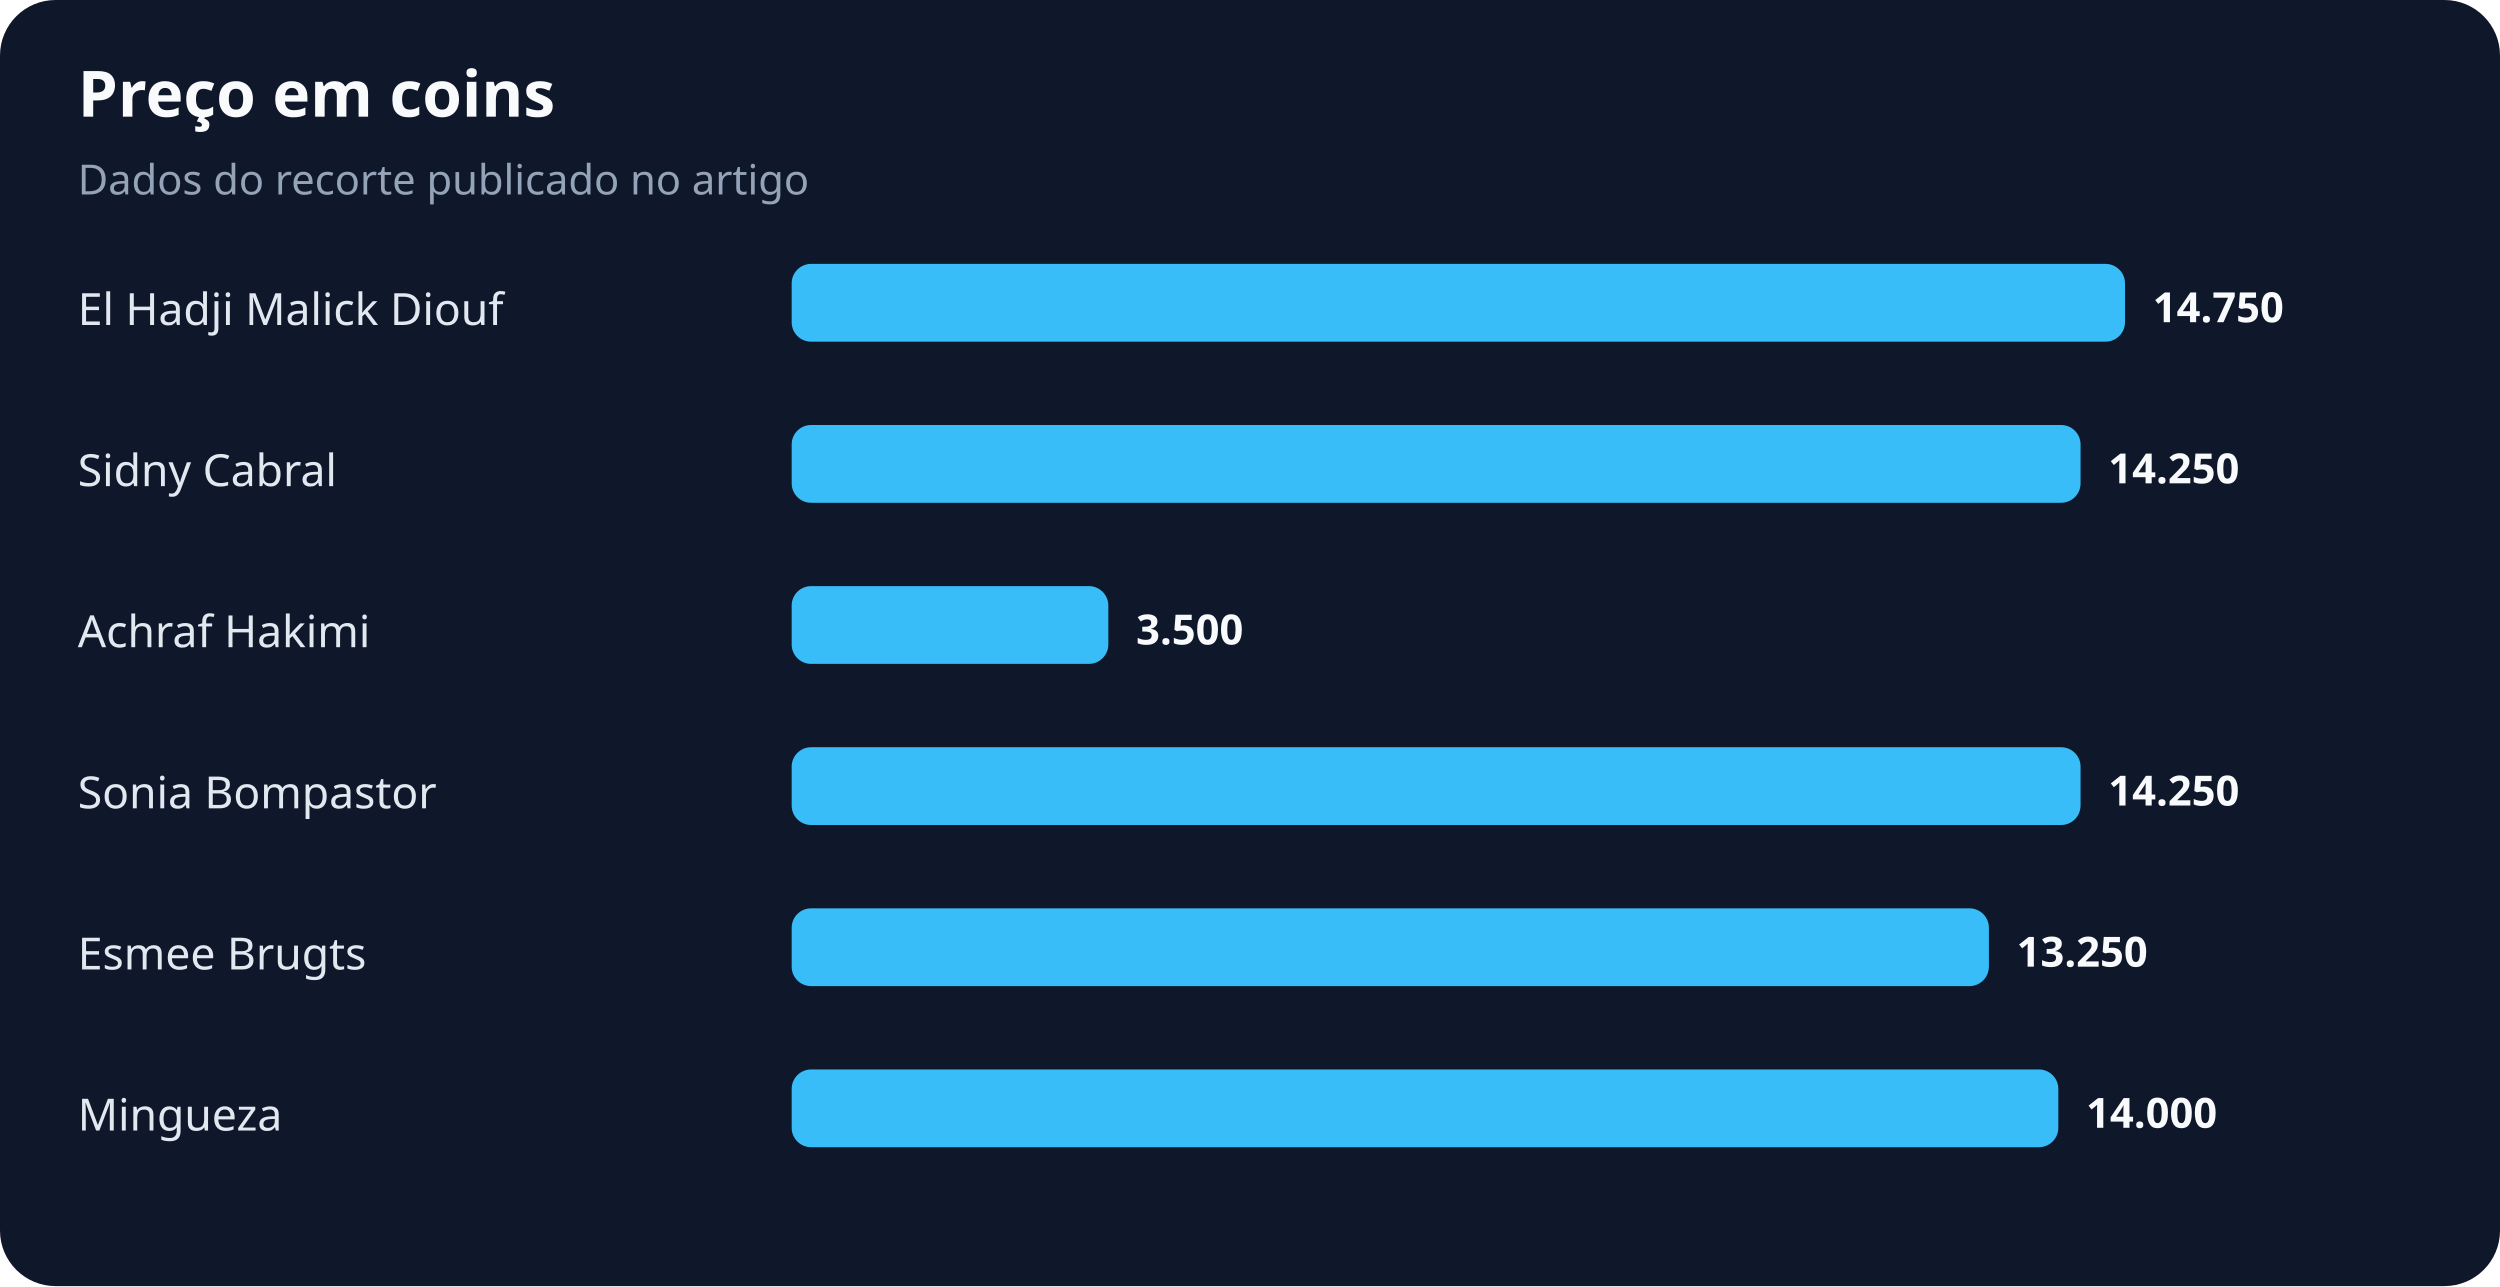
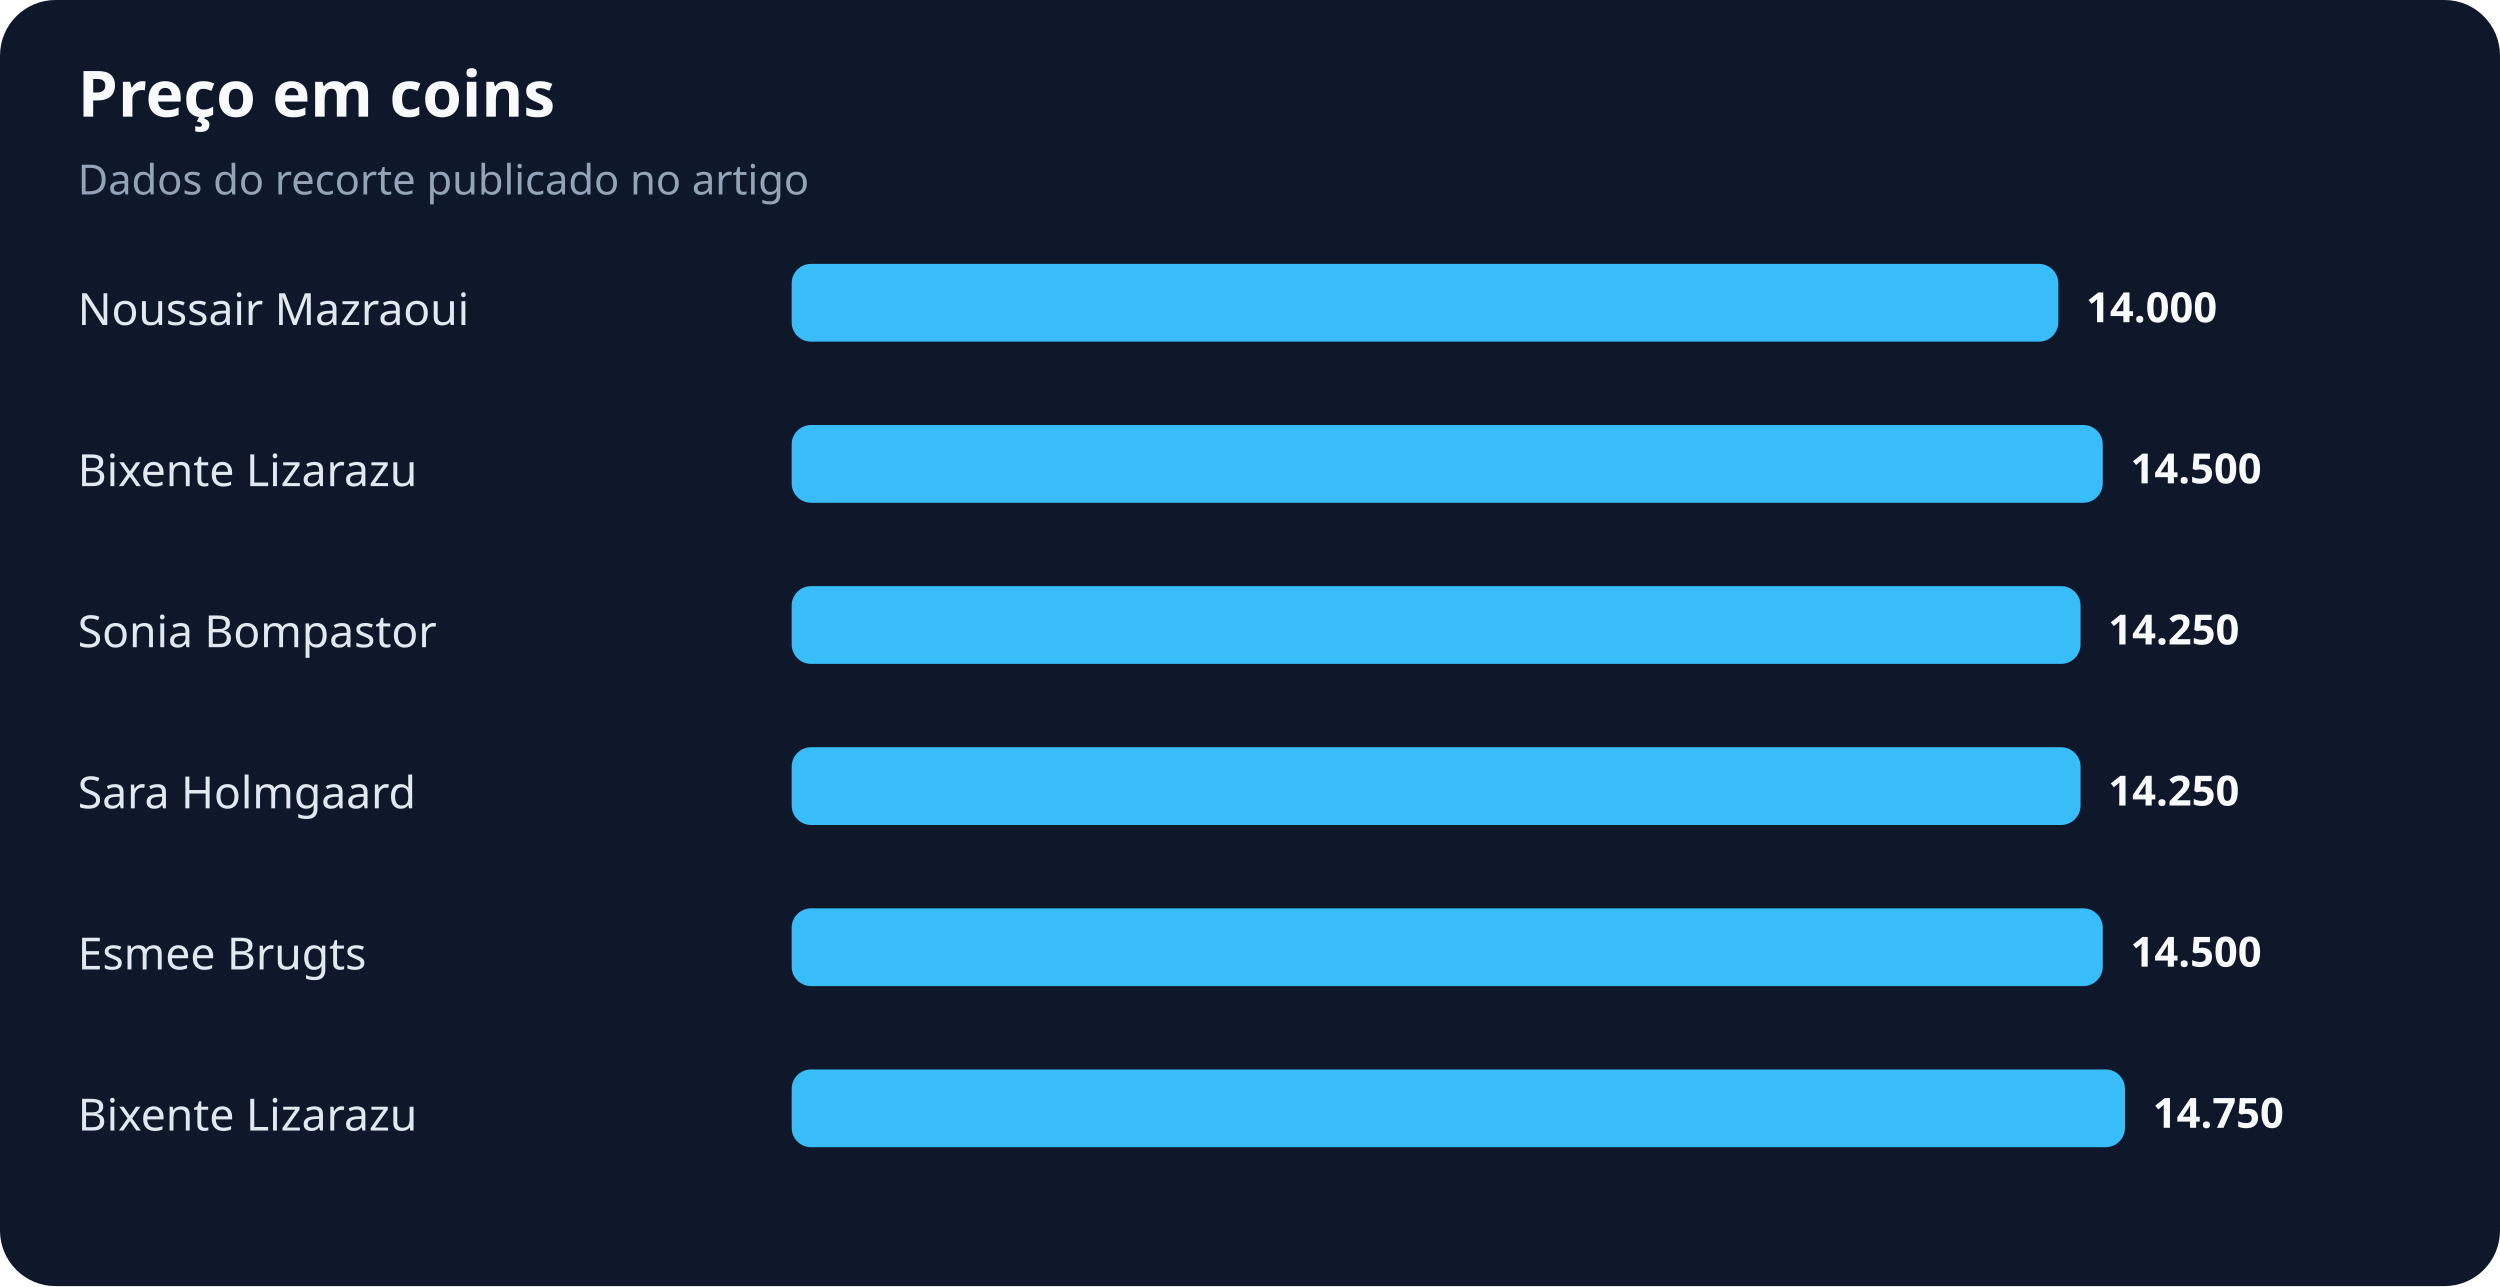
<svg xmlns="http://www.w3.org/2000/svg" width="900" height="463" viewBox="0 0 900 463" role="img" aria-labelledby="title desc">
  <rect width="100%" height="100%" rx="20" fill="#0f172a" />
  <text x="28" y="42" fill="#f8fafc" font-family="system-ui,sans-serif" font-size="23" font-weight="700">Preço em coins</text>
  <text x="28" y="70" fill="#94a3b8" font-family="system-ui,sans-serif" font-size="15">Dados do recorte publicado no artigo</text>
-   <text x="28" y="117" fill="#e2e8f0" font-family="system-ui,sans-serif" font-size="16">El Hadji Malick Diouf</text>
-   <rect x="285" y="95" width="480" height="28" rx="7" fill="#38bdf8" />
-   <text x="775" y="116" fill="#f8fafc" font-family="system-ui,sans-serif" font-size="15" font-weight="700">14.750</text>
-   <text x="28" y="175" fill="#e2e8f0" font-family="system-ui,sans-serif" font-size="16">Sidny Cabral</text>
-   <rect x="285" y="153" width="464" height="28" rx="7" fill="#38bdf8" />
-   <text x="759" y="174" fill="#f8fafc" font-family="system-ui,sans-serif" font-size="15" font-weight="700">14.250</text>
-   <text x="28" y="233" fill="#e2e8f0" font-family="system-ui,sans-serif" font-size="16">Achraf Hakimi</text>
-   <rect x="285" y="211" width="114" height="28" rx="7" fill="#38bdf8" />
-   <text x="409" y="232" fill="#f8fafc" font-family="system-ui,sans-serif" font-size="15" font-weight="700">3.500</text>
-   <text x="28" y="291" fill="#e2e8f0" font-family="system-ui,sans-serif" font-size="16">Sonia Bompastor</text>
+   <text x="28" y="117" fill="#e2e8f0" font-family="system-ui,sans-serif" font-size="16">Noussair Mazraoui</text>
+   <rect x="285" y="95" width="456" height="28" rx="7" fill="#38bdf8" />
+   <text x="751" y="116" fill="#f8fafc" font-family="system-ui,sans-serif" font-size="15" font-weight="700">14.000</text>
+   <text x="28" y="175" fill="#e2e8f0" font-family="system-ui,sans-serif" font-size="16">Bixente Lizarazu</text>
+   <rect x="285" y="153" width="472" height="28" rx="7" fill="#38bdf8" />
+   <text x="767" y="174" fill="#f8fafc" font-family="system-ui,sans-serif" font-size="15" font-weight="700">14.500</text>
+   <text x="28" y="233" fill="#e2e8f0" font-family="system-ui,sans-serif" font-size="16">Sonia Bompastor</text>
+   <rect x="285" y="211" width="464" height="28" rx="7" fill="#38bdf8" />
+   <text x="759" y="232" fill="#f8fafc" font-family="system-ui,sans-serif" font-size="15" font-weight="700">14.250</text>
+   <text x="28" y="291" fill="#e2e8f0" font-family="system-ui,sans-serif" font-size="16">Sara Holmgaard</text>
  <rect x="285" y="269" width="464" height="28" rx="7" fill="#38bdf8" />
  <text x="759" y="290" fill="#f8fafc" font-family="system-ui,sans-serif" font-size="15" font-weight="700">14.250</text>
  <text x="28" y="349" fill="#e2e8f0" font-family="system-ui,sans-serif" font-size="16">Esmee Brugts</text>
-   <rect x="285" y="327" width="431" height="28" rx="7" fill="#38bdf8" />
-   <text x="726" y="348" fill="#f8fafc" font-family="system-ui,sans-serif" font-size="15" font-weight="700">13.250</text>
-   <text x="28" y="407" fill="#e2e8f0" font-family="system-ui,sans-serif" font-size="16">Mingueza</text>
-   <rect x="285" y="385" width="456" height="28" rx="7" fill="#38bdf8" />
-   <text x="751" y="406" fill="#f8fafc" font-family="system-ui,sans-serif" font-size="15" font-weight="700">14.000</text>
+   <rect x="285" y="327" width="472" height="28" rx="7" fill="#38bdf8" />
+   <text x="767" y="348" fill="#f8fafc" font-family="system-ui,sans-serif" font-size="15" font-weight="700">14.500</text>
+   <text x="28" y="407" fill="#e2e8f0" font-family="system-ui,sans-serif" font-size="16">Bixente Lizarazu</text>
+   <rect x="285" y="385" width="480" height="28" rx="7" fill="#38bdf8" />
+   <text x="775" y="406" fill="#f8fafc" font-family="system-ui,sans-serif" font-size="15" font-weight="700">14.750</text>
</svg>
